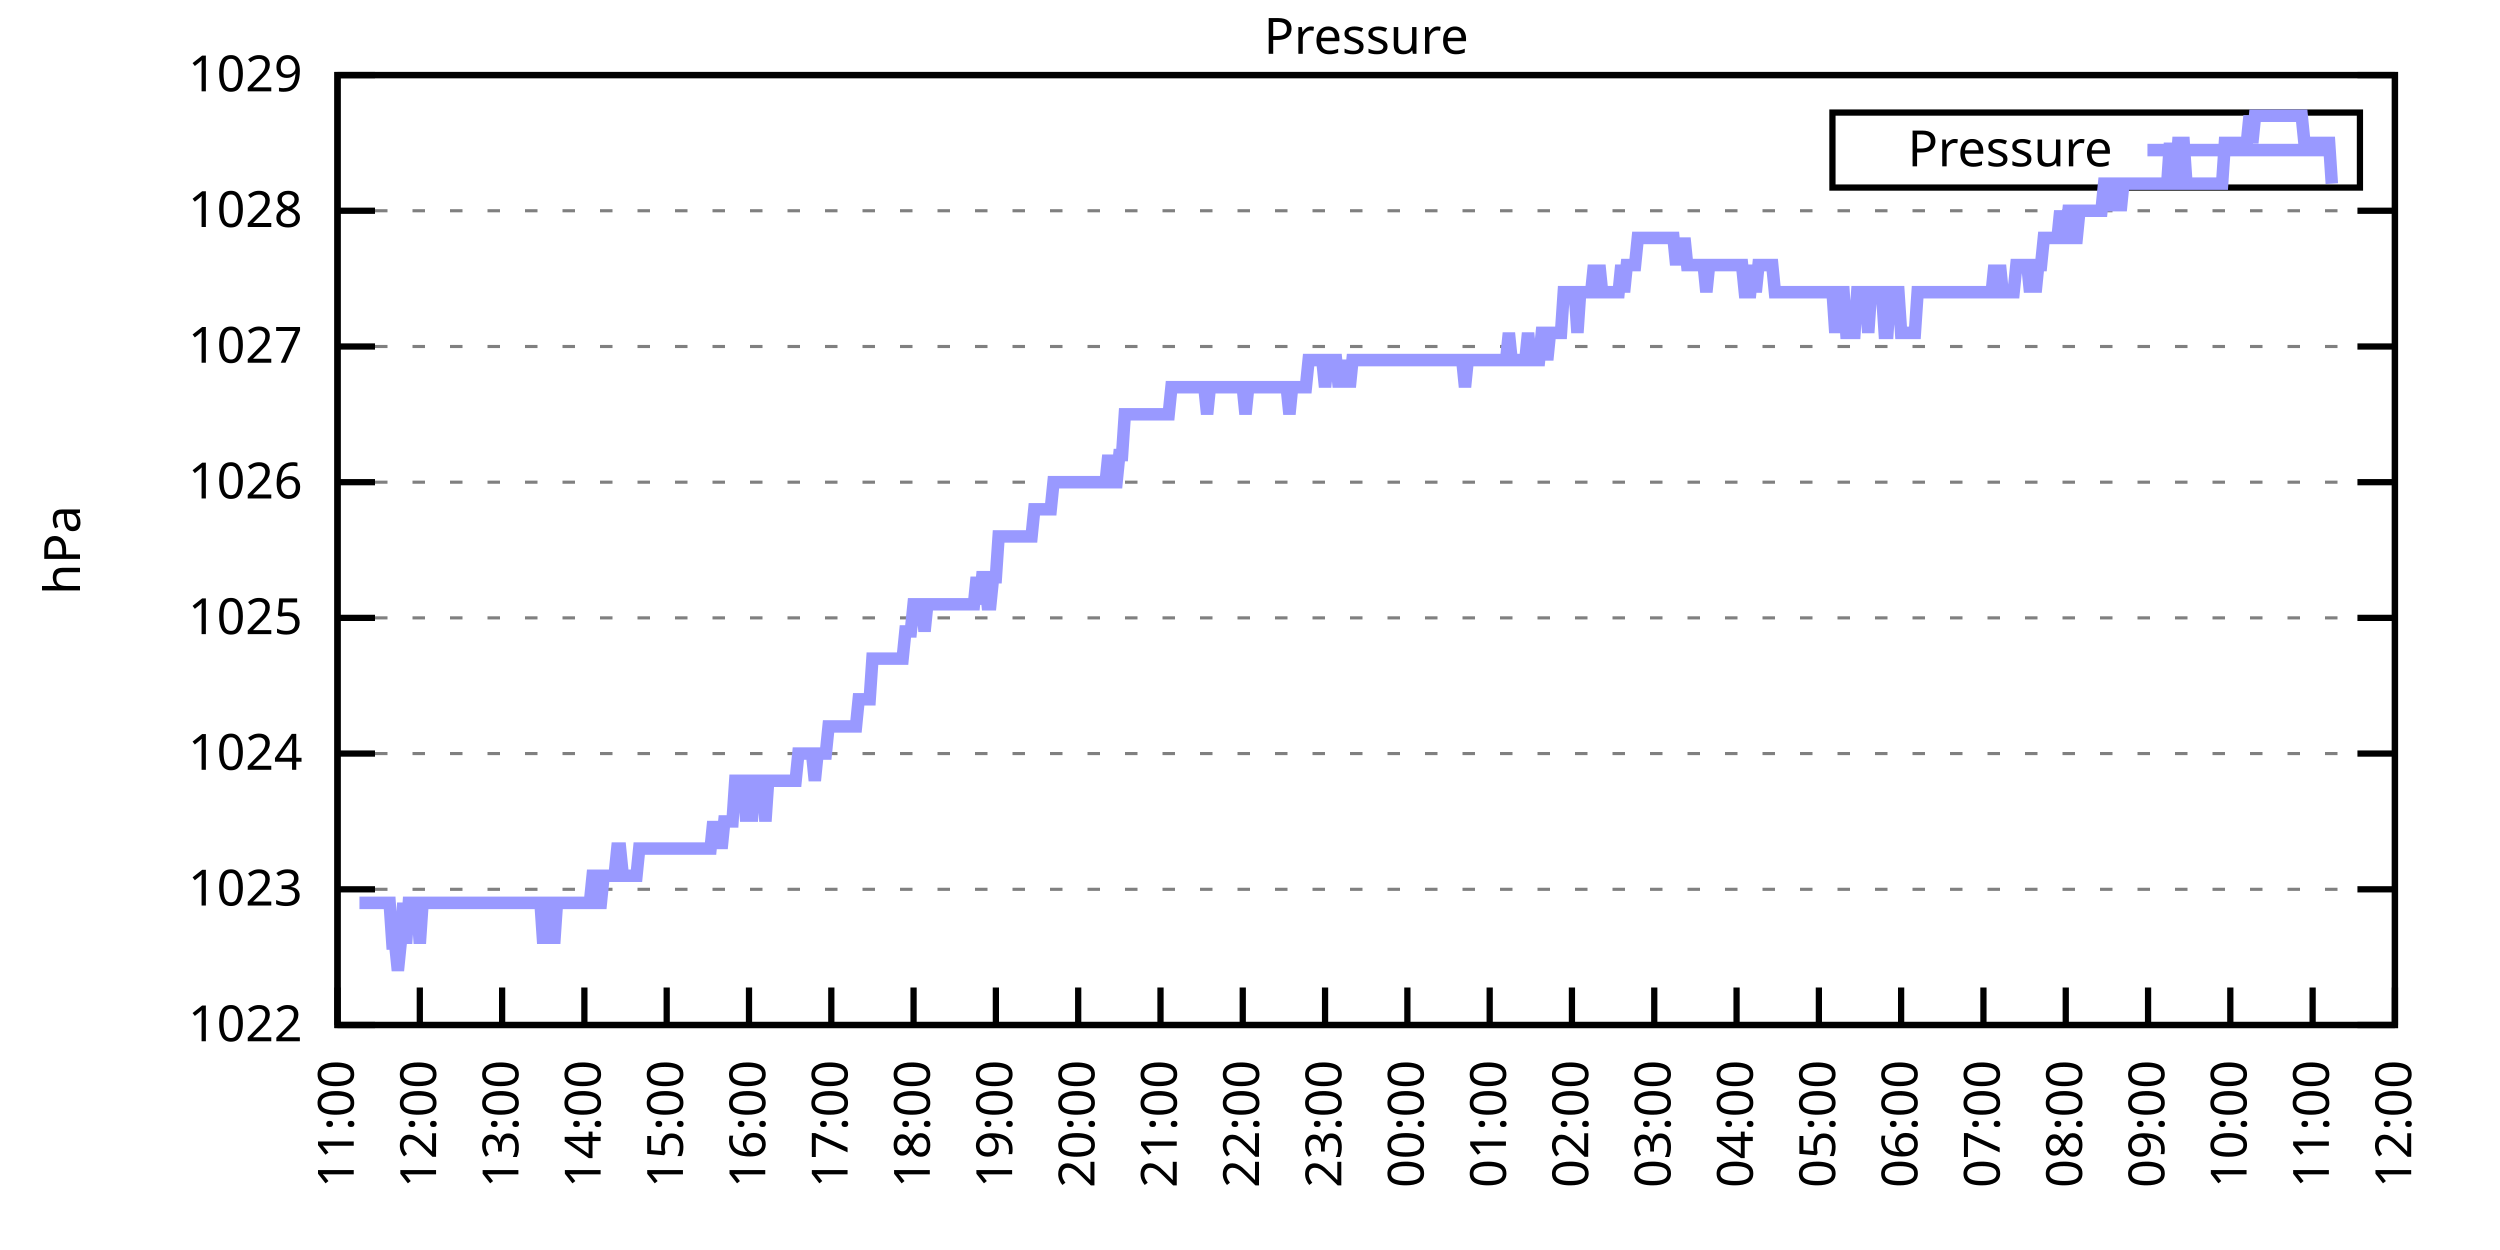
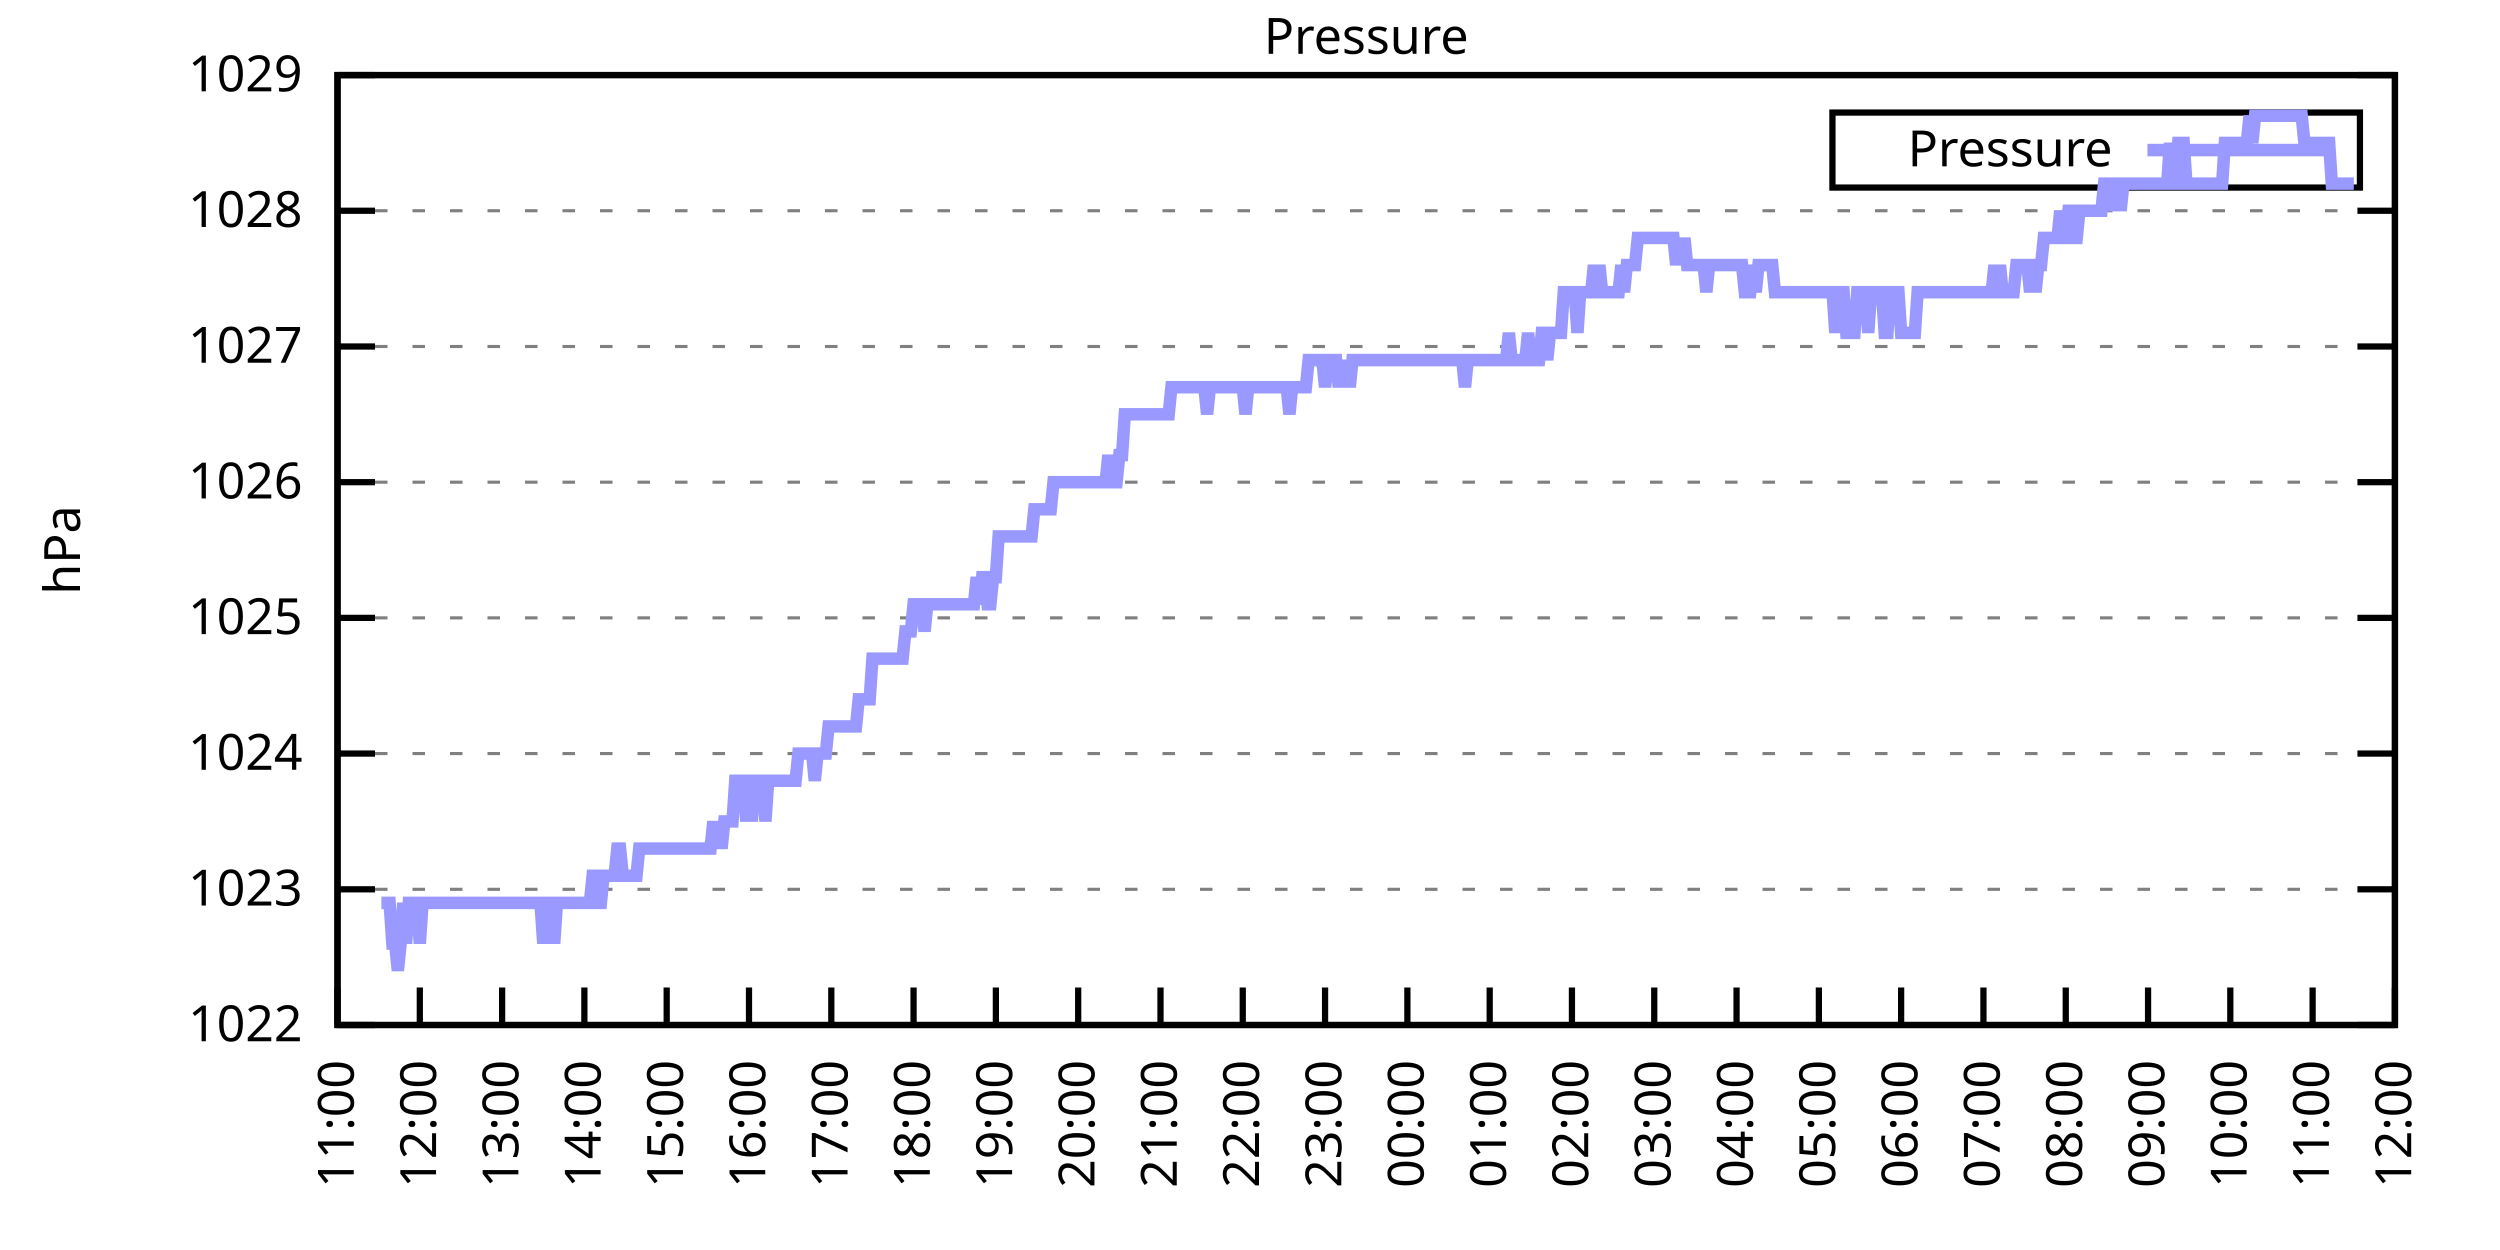
<svg xmlns="http://www.w3.org/2000/svg" xmlns:xlink="http://www.w3.org/1999/xlink" width="400" height="200" viewBox="0 0 400 200">
  <g id="gnuplot_canvas">
    <rect x="0" y="0" width="400" height="200" fill="none" />
    <defs>
      <circle id="gpDot" r="0.5" stroke-width="0.5" stroke="currentColor" />
      <path id="gpPt0" stroke-width="0.333" stroke="currentColor" d="M-1,0 h2 M0,-1 v2" />
      <path id="gpPt1" stroke-width="0.333" stroke="currentColor" d="M-1,-1 L1,1 M1,-1 L-1,1" />
      <path id="gpPt2" stroke-width="0.333" stroke="currentColor" d="M-1,0 L1,0 M0,-1 L0,1 M-1,-1 L1,1 M-1,1 L1,-1" />
      <rect id="gpPt3" stroke-width="0.333" stroke="currentColor" x="-1" y="-1" width="2" height="2" />
      <rect id="gpPt4" stroke-width="0.333" stroke="currentColor" fill="currentColor" x="-1" y="-1" width="2" height="2" />
      <circle id="gpPt5" stroke-width="0.333" stroke="currentColor" cx="0" cy="0" r="1" />
      <use xlink:href="#gpPt5" id="gpPt6" fill="currentColor" stroke="none" />
      <path id="gpPt7" stroke-width="0.333" stroke="currentColor" d="M0,-1.33 L-1.33,0.67 L1.33,0.67 z" />
      <use xlink:href="#gpPt7" id="gpPt8" fill="currentColor" stroke="none" />
      <use xlink:href="#gpPt7" id="gpPt9" stroke="currentColor" transform="rotate(180)" />
      <use xlink:href="#gpPt9" id="gpPt10" fill="currentColor" stroke="none" />
      <use xlink:href="#gpPt3" id="gpPt11" stroke="currentColor" transform="rotate(45)" />
      <use xlink:href="#gpPt11" id="gpPt12" fill="currentColor" stroke="none" />
      <path id="gpPt13" stroke-width="0.333" stroke="currentColor" d="M0,1.330 L1.265,0.411 L0.782,-1.067 L-0.782,-1.076 L-1.265,0.411 z" />
      <use xlink:href="#gpPt13" id="gpPt14" fill="currentColor" stroke="none" />
      <filter id="textbox" filterUnits="objectBoundingBox" x="0" y="0" height="1" width="1">
        <feFlood flood-color="white" flood-opacity="1" result="bgnd" />
        <feComposite in="SourceGraphic" in2="bgnd" operator="atop" />
      </filter>
      <filter id="greybox" filterUnits="objectBoundingBox" x="0" y="0" height="1" width="1">
        <feFlood flood-color="lightgrey" flood-opacity="1" result="grey" />
        <feComposite in="SourceGraphic" in2="grey" operator="atop" />
      </filter>
    </defs>
    <g fill="none" color="white" stroke="currentColor" stroke-width="1.00" stroke-linecap="butt" stroke-linejoin="miter">
</g>
    <g fill="none" color="black" stroke="currentColor" stroke-width="1.00" stroke-linecap="butt" stroke-linejoin="miter">
      <g stroke="none" shape-rendering="crispEdges">
        <polygon fill="rgb(255, 255, 255)" points="54.00,164.00 383.18,164.00 383.18,12.02 54.00,12.02 " />
      </g>
    </g>
    <g fill="none" color="black" stroke="currentColor" stroke-width="1.00" stroke-linecap="butt" stroke-linejoin="miter">
</g>
    <g fill="none" color="black" stroke="black" stroke-width="0.50" stroke-linecap="butt" stroke-linejoin="miter">
</g>
    <g fill="none" color="gray" stroke="currentColor" stroke-width="0.50" stroke-linecap="butt" stroke-linejoin="miter">
      <path stroke="gray" stroke-dasharray="2,4" class="gridline" d="M54.00,164.00 L383.19,164.00  " />
    </g>
    <g fill="none" color="gray" stroke="gray" stroke-width="1.00" stroke-linecap="butt" stroke-linejoin="miter">
</g>
    <g fill="none" color="black" stroke="currentColor" stroke-width="1.00" stroke-linecap="butt" stroke-linejoin="miter">
      <path stroke="black" d="M54.00,164.00 L60.00,164.00 M383.19,164.00 L377.19,164.00  " />
      <g transform="translate(48.40,166.60)" stroke="none" fill="black" font-family="Sans" font-size="8.00" text-anchor="end">
        <text>
          <tspan font-family="Sans"> 1022</tspan>
        </text>
      </g>
    </g>
    <g fill="none" color="black" stroke="currentColor" stroke-width="1.00" stroke-linecap="butt" stroke-linejoin="miter">
</g>
    <g fill="none" color="black" stroke="black" stroke-width="0.50" stroke-linecap="butt" stroke-linejoin="miter">
</g>
    <g fill="none" color="gray" stroke="currentColor" stroke-width="0.50" stroke-linecap="butt" stroke-linejoin="miter">
      <path stroke="gray" stroke-dasharray="2,4" class="gridline" d="M54.00,142.29 L383.19,142.29  " />
    </g>
    <g fill="none" color="gray" stroke="gray" stroke-width="1.00" stroke-linecap="butt" stroke-linejoin="miter">
</g>
    <g fill="none" color="black" stroke="currentColor" stroke-width="1.00" stroke-linecap="butt" stroke-linejoin="miter">
      <path stroke="black" d="M54.00,142.29 L60.00,142.29 M383.19,142.29 L377.19,142.29  " />
      <g transform="translate(48.40,144.89)" stroke="none" fill="black" font-family="Sans" font-size="8.00" text-anchor="end">
        <text>
          <tspan font-family="Sans"> 1023</tspan>
        </text>
      </g>
    </g>
    <g fill="none" color="black" stroke="currentColor" stroke-width="1.00" stroke-linecap="butt" stroke-linejoin="miter">
</g>
    <g fill="none" color="black" stroke="black" stroke-width="0.50" stroke-linecap="butt" stroke-linejoin="miter">
</g>
    <g fill="none" color="gray" stroke="currentColor" stroke-width="0.50" stroke-linecap="butt" stroke-linejoin="miter">
      <path stroke="gray" stroke-dasharray="2,4" class="gridline" d="M54.00,120.57 L383.19,120.57  " />
    </g>
    <g fill="none" color="gray" stroke="gray" stroke-width="1.00" stroke-linecap="butt" stroke-linejoin="miter">
</g>
    <g fill="none" color="black" stroke="currentColor" stroke-width="1.00" stroke-linecap="butt" stroke-linejoin="miter">
      <path stroke="black" d="M54.00,120.57 L60.00,120.57 M383.19,120.57 L377.19,120.57  " />
      <g transform="translate(48.40,123.17)" stroke="none" fill="black" font-family="Sans" font-size="8.00" text-anchor="end">
        <text>
          <tspan font-family="Sans"> 1024</tspan>
        </text>
      </g>
    </g>
    <g fill="none" color="black" stroke="currentColor" stroke-width="1.00" stroke-linecap="butt" stroke-linejoin="miter">
</g>
    <g fill="none" color="black" stroke="black" stroke-width="0.50" stroke-linecap="butt" stroke-linejoin="miter">
</g>
    <g fill="none" color="gray" stroke="currentColor" stroke-width="0.50" stroke-linecap="butt" stroke-linejoin="miter">
      <path stroke="gray" stroke-dasharray="2,4" class="gridline" d="M54.00,98.86 L383.19,98.86  " />
    </g>
    <g fill="none" color="gray" stroke="gray" stroke-width="1.00" stroke-linecap="butt" stroke-linejoin="miter">
</g>
    <g fill="none" color="black" stroke="currentColor" stroke-width="1.00" stroke-linecap="butt" stroke-linejoin="miter">
      <path stroke="black" d="M54.00,98.86 L60.00,98.86 M383.19,98.86 L377.19,98.86  " />
      <g transform="translate(48.40,101.46)" stroke="none" fill="black" font-family="Sans" font-size="8.00" text-anchor="end">
        <text>
          <tspan font-family="Sans"> 1025</tspan>
        </text>
      </g>
    </g>
    <g fill="none" color="black" stroke="currentColor" stroke-width="1.00" stroke-linecap="butt" stroke-linejoin="miter">
</g>
    <g fill="none" color="black" stroke="black" stroke-width="0.50" stroke-linecap="butt" stroke-linejoin="miter">
</g>
    <g fill="none" color="gray" stroke="currentColor" stroke-width="0.50" stroke-linecap="butt" stroke-linejoin="miter">
      <path stroke="gray" stroke-dasharray="2,4" class="gridline" d="M54.00,77.15 L383.19,77.15  " />
    </g>
    <g fill="none" color="gray" stroke="gray" stroke-width="1.00" stroke-linecap="butt" stroke-linejoin="miter">
</g>
    <g fill="none" color="black" stroke="currentColor" stroke-width="1.00" stroke-linecap="butt" stroke-linejoin="miter">
      <path stroke="black" d="M54.00,77.15 L60.00,77.15 M383.19,77.15 L377.19,77.15  " />
      <g transform="translate(48.40,79.75)" stroke="none" fill="black" font-family="Sans" font-size="8.00" text-anchor="end">
        <text>
          <tspan font-family="Sans"> 1026</tspan>
        </text>
      </g>
    </g>
    <g fill="none" color="black" stroke="currentColor" stroke-width="1.00" stroke-linecap="butt" stroke-linejoin="miter">
</g>
    <g fill="none" color="black" stroke="black" stroke-width="0.50" stroke-linecap="butt" stroke-linejoin="miter">
</g>
    <g fill="none" color="gray" stroke="currentColor" stroke-width="0.50" stroke-linecap="butt" stroke-linejoin="miter">
      <path stroke="gray" stroke-dasharray="2,4" class="gridline" d="M54.00,55.44 L383.19,55.44  " />
    </g>
    <g fill="none" color="gray" stroke="gray" stroke-width="1.00" stroke-linecap="butt" stroke-linejoin="miter">
</g>
    <g fill="none" color="black" stroke="currentColor" stroke-width="1.00" stroke-linecap="butt" stroke-linejoin="miter">
      <path stroke="black" d="M54.00,55.44 L60.00,55.44 M383.19,55.44 L377.19,55.44  " />
      <g transform="translate(48.40,58.04)" stroke="none" fill="black" font-family="Sans" font-size="8.00" text-anchor="end">
        <text>
          <tspan font-family="Sans"> 1027</tspan>
        </text>
      </g>
    </g>
    <g fill="none" color="black" stroke="currentColor" stroke-width="1.00" stroke-linecap="butt" stroke-linejoin="miter">
</g>
    <g fill="none" color="black" stroke="black" stroke-width="0.50" stroke-linecap="butt" stroke-linejoin="miter">
</g>
    <g fill="none" color="gray" stroke="currentColor" stroke-width="0.50" stroke-linecap="butt" stroke-linejoin="miter">
      <path stroke="gray" stroke-dasharray="2,4" class="gridline" d="M54.00,33.72 L383.19,33.72  " />
    </g>
    <g fill="none" color="gray" stroke="gray" stroke-width="1.00" stroke-linecap="butt" stroke-linejoin="miter">
</g>
    <g fill="none" color="black" stroke="currentColor" stroke-width="1.00" stroke-linecap="butt" stroke-linejoin="miter">
      <path stroke="black" d="M54.00,33.72 L60.00,33.72 M383.19,33.72 L377.19,33.72  " />
      <g transform="translate(48.40,36.32)" stroke="none" fill="black" font-family="Sans" font-size="8.00" text-anchor="end">
        <text>
          <tspan font-family="Sans"> 1028</tspan>
        </text>
      </g>
    </g>
    <g fill="none" color="black" stroke="currentColor" stroke-width="1.00" stroke-linecap="butt" stroke-linejoin="miter">
</g>
    <g fill="none" color="black" stroke="black" stroke-width="0.50" stroke-linecap="butt" stroke-linejoin="miter">
</g>
    <g fill="none" color="gray" stroke="currentColor" stroke-width="0.50" stroke-linecap="butt" stroke-linejoin="miter">
      <path stroke="gray" stroke-dasharray="2,4" class="gridline" d="M54.00,12.01 L383.19,12.01  " />
    </g>
    <g fill="none" color="gray" stroke="gray" stroke-width="1.00" stroke-linecap="butt" stroke-linejoin="miter">
</g>
    <g fill="none" color="black" stroke="currentColor" stroke-width="1.00" stroke-linecap="butt" stroke-linejoin="miter">
      <path stroke="black" d="M54.00,12.01 L60.00,12.01 M383.19,12.01 L377.19,12.01  " />
      <g transform="translate(48.40,14.61)" stroke="none" fill="black" font-family="Sans" font-size="8.00" text-anchor="end">
        <text>
          <tspan font-family="Sans"> 1029</tspan>
        </text>
      </g>
    </g>
    <g fill="none" color="black" stroke="currentColor" stroke-width="1.00" stroke-linecap="butt" stroke-linejoin="miter">
      <path stroke="black" d="M54.00,164.00 L54.00,158.00  " />
      <g transform="translate(56.60,169.60) rotate(270.00)" stroke="none" fill="black" font-family="Sans" font-size="8.00" text-anchor="end">
        <text>
          <tspan font-family="Sans">11:00</tspan>
        </text>
      </g>
    </g>
    <g fill="none" color="black" stroke="currentColor" stroke-width="1.00" stroke-linecap="butt" stroke-linejoin="miter">
      <path stroke="black" d="M67.17,164.00 L67.17,158.00  " />
      <g transform="translate(69.77,169.60) rotate(270.00)" stroke="none" fill="black" font-family="Sans" font-size="8.00" text-anchor="end">
        <text>
          <tspan font-family="Sans">12:00</tspan>
        </text>
      </g>
    </g>
    <g fill="none" color="black" stroke="currentColor" stroke-width="1.00" stroke-linecap="butt" stroke-linejoin="miter">
      <path stroke="black" d="M80.34,164.00 L80.34,158.00  " />
      <g transform="translate(82.94,169.60) rotate(270.00)" stroke="none" fill="black" font-family="Sans" font-size="8.00" text-anchor="end">
        <text>
          <tspan font-family="Sans">13:00</tspan>
        </text>
      </g>
    </g>
    <g fill="none" color="black" stroke="currentColor" stroke-width="1.00" stroke-linecap="butt" stroke-linejoin="miter">
      <path stroke="black" d="M93.50,164.00 L93.50,158.00  " />
      <g transform="translate(96.10,169.60) rotate(270.00)" stroke="none" fill="black" font-family="Sans" font-size="8.00" text-anchor="end">
        <text>
          <tspan font-family="Sans">14:00</tspan>
        </text>
      </g>
    </g>
    <g fill="none" color="black" stroke="currentColor" stroke-width="1.00" stroke-linecap="butt" stroke-linejoin="miter">
      <path stroke="black" d="M106.67,164.00 L106.67,158.00  " />
      <g transform="translate(109.27,169.60) rotate(270.00)" stroke="none" fill="black" font-family="Sans" font-size="8.00" text-anchor="end">
        <text>
          <tspan font-family="Sans">15:00</tspan>
        </text>
      </g>
    </g>
    <g fill="none" color="black" stroke="currentColor" stroke-width="1.00" stroke-linecap="butt" stroke-linejoin="miter">
      <path stroke="black" d="M119.84,164.00 L119.84,158.00  " />
      <g transform="translate(122.44,169.60) rotate(270.00)" stroke="none" fill="black" font-family="Sans" font-size="8.00" text-anchor="end">
        <text>
          <tspan font-family="Sans">16:00</tspan>
        </text>
      </g>
    </g>
    <g fill="none" color="black" stroke="currentColor" stroke-width="1.00" stroke-linecap="butt" stroke-linejoin="miter">
      <path stroke="black" d="M133.01,164.00 L133.01,158.00  " />
      <g transform="translate(135.61,169.60) rotate(270.00)" stroke="none" fill="black" font-family="Sans" font-size="8.00" text-anchor="end">
        <text>
          <tspan font-family="Sans">17:00</tspan>
        </text>
      </g>
    </g>
    <g fill="none" color="black" stroke="currentColor" stroke-width="1.00" stroke-linecap="butt" stroke-linejoin="miter">
      <path stroke="black" d="M146.17,164.00 L146.17,158.00  " />
      <g transform="translate(148.77,169.60) rotate(270.00)" stroke="none" fill="black" font-family="Sans" font-size="8.00" text-anchor="end">
        <text>
          <tspan font-family="Sans">18:00</tspan>
        </text>
      </g>
    </g>
    <g fill="none" color="black" stroke="currentColor" stroke-width="1.00" stroke-linecap="butt" stroke-linejoin="miter">
      <path stroke="black" d="M159.34,164.00 L159.34,158.00  " />
      <g transform="translate(161.94,169.60) rotate(270.00)" stroke="none" fill="black" font-family="Sans" font-size="8.00" text-anchor="end">
        <text>
          <tspan font-family="Sans">19:00</tspan>
        </text>
      </g>
    </g>
    <g fill="none" color="black" stroke="currentColor" stroke-width="1.00" stroke-linecap="butt" stroke-linejoin="miter">
      <path stroke="black" d="M172.51,164.00 L172.51,158.00  " />
      <g transform="translate(175.11,169.60) rotate(270.00)" stroke="none" fill="black" font-family="Sans" font-size="8.00" text-anchor="end">
        <text>
          <tspan font-family="Sans">20:00</tspan>
        </text>
      </g>
    </g>
    <g fill="none" color="black" stroke="currentColor" stroke-width="1.00" stroke-linecap="butt" stroke-linejoin="miter">
      <path stroke="black" d="M185.68,164.00 L185.68,158.00  " />
      <g transform="translate(188.28,169.60) rotate(270.00)" stroke="none" fill="black" font-family="Sans" font-size="8.00" text-anchor="end">
        <text>
          <tspan font-family="Sans">21:00</tspan>
        </text>
      </g>
    </g>
    <g fill="none" color="black" stroke="currentColor" stroke-width="1.00" stroke-linecap="butt" stroke-linejoin="miter">
      <path stroke="black" d="M198.84,164.00 L198.84,158.00  " />
      <g transform="translate(201.44,169.60) rotate(270.00)" stroke="none" fill="black" font-family="Sans" font-size="8.00" text-anchor="end">
        <text>
          <tspan font-family="Sans">22:00</tspan>
        </text>
      </g>
    </g>
    <g fill="none" color="black" stroke="currentColor" stroke-width="1.00" stroke-linecap="butt" stroke-linejoin="miter">
      <path stroke="black" d="M212.01,164.00 L212.01,158.00  " />
      <g transform="translate(214.61,169.60) rotate(270.00)" stroke="none" fill="black" font-family="Sans" font-size="8.00" text-anchor="end">
        <text>
          <tspan font-family="Sans">23:00</tspan>
        </text>
      </g>
    </g>
    <g fill="none" color="black" stroke="currentColor" stroke-width="1.00" stroke-linecap="butt" stroke-linejoin="miter">
      <path stroke="black" d="M225.18,164.00 L225.18,158.00  " />
      <g transform="translate(227.78,169.60) rotate(270.00)" stroke="none" fill="black" font-family="Sans" font-size="8.00" text-anchor="end">
        <text>
          <tspan font-family="Sans">00:00</tspan>
        </text>
      </g>
    </g>
    <g fill="none" color="black" stroke="currentColor" stroke-width="1.00" stroke-linecap="butt" stroke-linejoin="miter">
      <path stroke="black" d="M238.35,164.00 L238.35,158.00  " />
      <g transform="translate(240.95,169.60) rotate(270.00)" stroke="none" fill="black" font-family="Sans" font-size="8.00" text-anchor="end">
        <text>
          <tspan font-family="Sans">01:00</tspan>
        </text>
      </g>
    </g>
    <g fill="none" color="black" stroke="currentColor" stroke-width="1.00" stroke-linecap="butt" stroke-linejoin="miter">
      <path stroke="black" d="M251.51,164.00 L251.51,158.00  " />
      <g transform="translate(254.11,169.60) rotate(270.00)" stroke="none" fill="black" font-family="Sans" font-size="8.00" text-anchor="end">
        <text>
          <tspan font-family="Sans">02:00</tspan>
        </text>
      </g>
    </g>
    <g fill="none" color="black" stroke="currentColor" stroke-width="1.00" stroke-linecap="butt" stroke-linejoin="miter">
      <path stroke="black" d="M264.68,164.00 L264.68,158.00  " />
      <g transform="translate(267.28,169.60) rotate(270.00)" stroke="none" fill="black" font-family="Sans" font-size="8.00" text-anchor="end">
        <text>
          <tspan font-family="Sans">03:00</tspan>
        </text>
      </g>
    </g>
    <g fill="none" color="black" stroke="currentColor" stroke-width="1.00" stroke-linecap="butt" stroke-linejoin="miter">
      <path stroke="black" d="M277.85,164.00 L277.85,158.00  " />
      <g transform="translate(280.45,169.60) rotate(270.00)" stroke="none" fill="black" font-family="Sans" font-size="8.00" text-anchor="end">
        <text>
          <tspan font-family="Sans">04:00</tspan>
        </text>
      </g>
    </g>
    <g fill="none" color="black" stroke="currentColor" stroke-width="1.00" stroke-linecap="butt" stroke-linejoin="miter">
      <path stroke="black" d="M291.02,164.00 L291.02,158.00  " />
      <g transform="translate(293.62,169.60) rotate(270.00)" stroke="none" fill="black" font-family="Sans" font-size="8.00" text-anchor="end">
        <text>
          <tspan font-family="Sans">05:00</tspan>
        </text>
      </g>
    </g>
    <g fill="none" color="black" stroke="currentColor" stroke-width="1.00" stroke-linecap="butt" stroke-linejoin="miter">
      <path stroke="black" d="M304.18,164.00 L304.18,158.00  " />
      <g transform="translate(306.78,169.60) rotate(270.00)" stroke="none" fill="black" font-family="Sans" font-size="8.00" text-anchor="end">
        <text>
          <tspan font-family="Sans">06:00</tspan>
        </text>
      </g>
    </g>
    <g fill="none" color="black" stroke="currentColor" stroke-width="1.00" stroke-linecap="butt" stroke-linejoin="miter">
      <path stroke="black" d="M317.35,164.00 L317.35,158.00  " />
      <g transform="translate(319.95,169.60) rotate(270.00)" stroke="none" fill="black" font-family="Sans" font-size="8.00" text-anchor="end">
        <text>
          <tspan font-family="Sans">07:00</tspan>
        </text>
      </g>
    </g>
    <g fill="none" color="black" stroke="currentColor" stroke-width="1.00" stroke-linecap="butt" stroke-linejoin="miter">
      <path stroke="black" d="M330.52,164.00 L330.52,158.00  " />
      <g transform="translate(333.12,169.60) rotate(270.00)" stroke="none" fill="black" font-family="Sans" font-size="8.00" text-anchor="end">
        <text>
          <tspan font-family="Sans">08:00</tspan>
        </text>
      </g>
    </g>
    <g fill="none" color="black" stroke="currentColor" stroke-width="1.00" stroke-linecap="butt" stroke-linejoin="miter">
      <path stroke="black" d="M343.69,164.00 L343.69,158.00  " />
      <g transform="translate(346.29,169.60) rotate(270.00)" stroke="none" fill="black" font-family="Sans" font-size="8.00" text-anchor="end">
        <text>
          <tspan font-family="Sans">09:00</tspan>
        </text>
      </g>
    </g>
    <g fill="none" color="black" stroke="currentColor" stroke-width="1.00" stroke-linecap="butt" stroke-linejoin="miter">
      <path stroke="black" d="M356.85,164.00 L356.85,158.00  " />
      <g transform="translate(359.45,169.60) rotate(270.00)" stroke="none" fill="black" font-family="Sans" font-size="8.00" text-anchor="end">
        <text>
          <tspan font-family="Sans">10:00</tspan>
        </text>
      </g>
    </g>
    <g fill="none" color="black" stroke="currentColor" stroke-width="1.00" stroke-linecap="butt" stroke-linejoin="miter">
      <path stroke="black" d="M370.02,164.00 L370.02,158.00  " />
      <g transform="translate(372.62,169.60) rotate(270.00)" stroke="none" fill="black" font-family="Sans" font-size="8.00" text-anchor="end">
        <text>
          <tspan font-family="Sans">11:00</tspan>
        </text>
      </g>
    </g>
    <g fill="none" color="black" stroke="currentColor" stroke-width="1.00" stroke-linecap="butt" stroke-linejoin="miter">
      <path stroke="black" d="M383.19,164.00 L383.19,158.00  " />
      <g transform="translate(385.79,169.60) rotate(270.00)" stroke="none" fill="black" font-family="Sans" font-size="8.00" text-anchor="end">
        <text>
          <tspan font-family="Sans">12:00</tspan>
        </text>
      </g>
    </g>
    <g fill="none" color="black" stroke="currentColor" stroke-width="1.00" stroke-linecap="butt" stroke-linejoin="miter">
</g>
    <g fill="none" color="black" stroke="currentColor" stroke-width="1.00" stroke-linecap="butt" stroke-linejoin="miter">
      <path stroke="black" d="M54.00,12.01 L54.00,164.00 L383.19,164.00 L383.19,12.01 L54.00,12.01 Z  " />
    </g>
    <g fill="none" color="black" stroke="currentColor" stroke-width="1.00" stroke-linecap="butt" stroke-linejoin="miter">
</g>
    <g fill="none" color="black" stroke="currentColor" stroke-width="1.00" stroke-linecap="butt" stroke-linejoin="miter">
      <path stroke="black" d="M293.19,30.01 L293.19,18.01 L377.59,18.01 L377.59,30.01 L293.19,30.01 Z  " />
    </g>
    <g id="Pressure_plot_1">
      <g fill="none" color="white" stroke="black" stroke-width="2.00" stroke-linecap="butt" stroke-linejoin="miter">
</g>
      <g fill="none" color="black" stroke="currentColor" stroke-width="2.00" stroke-linecap="butt" stroke-linejoin="miter">
        <g transform="translate(337.99,26.61)" stroke="none" fill="black" font-family="Sans" font-size="8.00" text-anchor="end">
          <text>
            <tspan font-family="Sans">Pressure</tspan>
          </text>
        </g>
      </g>
      <g fill="none" color="black" stroke="currentColor" stroke-width="2.00" stroke-linecap="butt" stroke-linejoin="miter">
-         <path stroke="rgb(153, 153, 255)" d="M343.59,24.01 L371.99,24.01 M57.51,144.46 L57.95,144.46 L58.39,144.46 L58.83,144.46 L59.27,144.46 L59.71,144.46   L60.14,144.46 L60.58,144.46 L61.02,144.46 L61.46,144.46 L61.90,144.46 L62.34,144.46 L62.78,150.97 L63.22,150.97   L63.66,155.31 L64.10,150.97 L64.53,144.46 L64.97,150.97 L65.41,144.46 L65.85,144.46 L66.29,144.46 L66.73,144.46   L67.17,150.97 L67.61,144.46 L68.05,144.46 L68.48,144.46 L68.92,144.46 L69.36,144.46 L69.80,144.46 L70.24,144.46   L70.68,144.46 L71.12,144.46 L71.56,144.46 L72.00,144.46 L72.43,144.46 L72.87,144.46 L73.31,144.46 L73.75,144.46   L74.19,144.46 L74.63,144.46 L75.07,144.46 L75.51,144.46 L75.95,144.46 L76.38,144.46 L76.82,144.46 L77.26,144.46   L77.70,144.46 L78.14,144.46 L78.58,144.46 L79.02,144.46 L79.46,144.46 L79.90,144.46 L80.34,144.46 L80.77,144.46   L81.21,144.46 L81.65,144.46 L82.09,144.46 L82.53,144.46 L82.97,144.46 L83.41,144.46 L83.85,144.46 L84.29,144.46   L84.72,144.46 L85.16,144.46 L85.60,144.46 L86.04,144.46 L86.48,144.46 L86.92,150.97 L87.36,144.46 L87.80,144.46   L88.24,144.46 L88.67,150.97 L89.11,144.46 L89.55,144.46 L89.99,144.46 L90.43,144.46 L90.87,144.46 L91.31,144.46   L91.75,144.46 L92.19,144.46 L92.62,144.46 L93.06,144.46 L93.50,144.46 L93.94,144.46 L94.38,144.46 L94.82,140.12   L95.26,140.12 L95.70,144.46 L96.14,144.46 L96.58,140.12 L97.01,140.12 L97.45,140.12 L97.89,140.12 L98.33,140.12   L98.77,135.77 L99.21,135.77 L99.65,140.12 L100.09,140.12 L100.53,140.12 L100.96,140.12 L101.40,140.12 L101.84,140.12   L102.28,135.77 L102.72,135.77 L103.16,135.77 L103.60,135.77 L104.04,135.77 L104.48,135.77 L104.91,135.77 L105.35,135.77   L105.79,135.77 L106.23,135.77 L106.67,135.77 L107.11,135.77 L107.55,135.77 L107.99,135.77 L108.43,135.77 L108.87,135.77   L109.30,135.77 L109.74,135.77 L110.18,135.77 L110.62,135.77 L111.06,135.77 L111.50,135.77 L111.94,135.77 L112.38,135.77   L112.82,135.77 L113.25,135.77 L113.69,135.77 L114.13,131.43 L114.57,135.77 L115.01,131.43 L115.45,135.77 L115.89,131.43   L116.33,131.43 L116.77,131.43 L117.20,131.43 L117.64,124.92 L118.08,124.92 L118.52,124.92 L118.96,124.92 L119.40,131.43   L119.84,124.92 L120.28,131.43 L120.72,124.92 L121.15,124.92 L121.59,124.92 L122.03,124.92 L122.47,131.43 L122.91,124.92   L123.35,124.92 L123.79,124.92 L124.23,124.92 L124.67,124.92 L125.11,124.92 L125.54,124.92 L125.98,124.92 L126.42,124.92   L126.86,124.92 L127.30,124.92 L127.74,120.57 L128.18,120.57 L128.62,120.57 L129.06,120.57 L129.49,120.57 L129.93,120.57   L130.37,124.92 L130.81,120.57 L131.25,120.57 L131.69,120.57 L132.13,120.57 L132.57,116.23 L133.01,116.23 L133.44,116.23   L133.88,116.23 L134.32,116.23 L134.76,116.23 L135.20,116.23 L135.64,116.23 L136.08,116.23 L136.52,116.23 L136.96,116.23   L137.39,111.89 L137.83,111.89 L138.27,111.89 L138.71,111.89 L139.15,111.89 L139.59,105.38 L140.03,105.38 L140.47,105.38   L140.91,105.38 L141.35,105.38 L141.78,105.38 L142.22,105.38 L142.66,105.38 L143.10,105.38 L143.54,105.38 L143.98,105.38   L144.42,105.38 L144.86,101.03 L145.30,101.03 L145.73,101.03 L146.17,96.69 L146.61,96.69 L147.05,96.69 L147.49,96.69   L147.93,101.03 L148.37,96.69 L148.81,96.69 L149.25,96.69 L149.68,96.69 L150.12,96.69 L150.56,96.69 L151.00,96.69   L151.44,96.69 L151.88,96.69 L152.32,96.69 L152.76,96.69 L153.20,96.69 L153.63,96.69 L154.07,96.69 L154.51,96.69   L154.95,96.69 L155.39,96.69 L155.83,96.69 L156.27,92.35 L156.71,96.69 L157.15,92.35 L157.59,92.35 L158.02,96.69   L158.46,96.69 L158.90,92.35 L159.34,92.35 L159.78,85.83 L160.22,85.83 L160.66,85.83 L161.10,85.83 L161.54,85.83   L161.97,85.83 L162.41,85.83 L162.85,85.83 L163.29,85.83 L163.73,85.83 L164.17,85.83 L164.61,85.83 L165.05,85.83   L165.49,81.49 L165.92,81.49 L166.36,81.49 L166.80,81.49 L167.24,81.49 L167.68,81.49 L168.12,81.49 L168.56,77.15   L169.00,77.15 L169.44,77.15 L169.87,77.15 L170.31,77.15 L170.75,77.15 L171.19,77.15 L171.63,77.15 L172.07,77.15   L172.51,77.15 L172.95,77.15 L173.39,77.15 L173.83,77.15 L174.26,77.15 L174.70,77.15 L175.14,77.15 L175.58,77.15   L176.02,77.15 L176.46,77.15 L176.90,77.15 L177.34,72.81 L177.78,77.15 L178.21,77.15 L178.65,77.15 L179.09,72.81   L179.53,72.81 L179.97,66.29 L180.41,66.29 L180.85,66.29 L181.29,66.29 L181.73,66.29 L182.16,66.29 L182.60,66.29   L183.04,66.29 L183.48,66.29 L183.92,66.29 L184.36,66.29 L184.80,66.29 L185.24,66.29 L185.68,66.29 L186.11,66.29   L186.55,66.29 L186.99,66.29 L187.43,61.95 L187.87,61.95 L188.31,61.95 L188.75,61.95 L189.19,61.95 L189.63,61.95   L190.07,61.95 L190.50,61.95 L190.94,61.95 L191.38,61.95 L191.82,61.95 L192.26,61.95 L192.70,61.95 L193.14,66.29   L193.58,61.95 L194.02,61.95 L194.45,61.95 L194.89,61.95 L195.33,61.95 L195.77,61.95 L196.21,61.95 L196.65,61.95   L197.09,61.95 L197.53,61.95 L197.97,61.95 L198.40,61.95 L198.84,61.95 L199.28,66.29 L199.72,61.95 L200.16,61.95   L200.60,61.95 L201.04,61.95 L201.48,61.95 L201.92,61.95 L202.35,61.95 L202.79,61.95 L203.23,61.95 L203.67,61.95   L204.11,61.95 L204.55,61.95 L204.99,61.95 L205.43,61.95 L205.87,61.95 L206.31,66.29 L206.74,61.95 L207.18,61.95   L207.62,61.95 L208.06,61.95 L208.50,61.95 L208.94,61.95 L209.38,57.61 L209.82,57.61 L210.26,57.61 L210.69,57.61   L211.13,57.61 L211.57,57.61 L212.01,61.95 L212.45,57.61 L212.89,57.61 L213.33,57.61 L213.77,57.61 L214.21,61.95   L214.64,57.61 L215.08,61.95 L215.52,57.61 L215.96,61.95 L216.40,57.61 L216.84,57.61 L217.28,57.61 L217.72,57.61   L218.16,57.61 L218.60,57.61 L219.03,57.61 L219.47,57.61 L219.91,57.61 L220.35,57.61 L220.79,57.61 L221.23,57.61   L221.67,57.61 L222.11,57.61 L222.55,57.61 L222.98,57.61 L223.42,57.61 L223.86,57.61 L224.30,57.61 L224.74,57.61   L225.18,57.61 L225.62,57.61 L226.06,57.61 L226.50,57.61 L226.93,57.61 L227.37,57.61 L227.81,57.61 L228.25,57.61   L228.69,57.61 L229.13,57.61 L229.57,57.61 L230.01,57.61 L230.45,57.61 L230.88,57.61 L231.32,57.61 L231.76,57.61   L232.20,57.61 L232.64,57.61 L233.08,57.61 L233.52,57.61 L233.96,57.61 L234.40,61.95 L234.84,57.61 L235.27,57.61   L235.71,57.61 L236.15,57.61 L236.59,57.61 L237.03,57.61 L237.47,57.61 L237.91,57.61 L238.35,57.61 L238.79,57.61   L239.22,57.61 L239.66,57.61 L240.10,57.61 L240.54,57.61 L240.98,57.61 L241.42,53.26 L241.86,57.61 L242.30,57.61   L242.74,57.61 L243.17,57.61 L243.61,57.61 L244.05,57.61 L244.49,53.26 L244.93,57.61 L245.37,57.61 L245.81,57.61   L246.25,57.61 L246.69,53.26 L247.12,53.26 L247.56,57.61 L248.00,53.26 L248.44,53.26 L248.88,53.26 L249.32,53.26   L249.76,53.26 L250.20,46.75 L250.64,46.75 L251.08,46.75 L251.51,46.75 L251.95,46.75 L252.39,53.26 L252.83,46.75   L253.27,46.75 L253.71,46.75 L254.15,46.75 L254.59,46.75 L255.03,42.41 L255.46,46.75 L255.90,42.41 L256.34,46.75   L256.78,46.75 L257.22,46.75 L257.66,46.75 L258.10,46.75 L258.54,46.75 L258.98,46.75 L259.41,42.41 L259.85,46.75   L260.29,42.41 L260.73,42.41 L261.17,42.41 L261.61,42.41 L262.05,38.07 L262.49,38.07 L262.93,38.07 L263.36,38.07   L263.80,38.07 L264.24,38.07 L264.68,38.07 L265.12,38.07 L265.56,38.07 L266.00,38.07 L266.44,38.07 L266.88,38.07   L267.32,38.07 L267.75,38.07 L268.19,42.41 L268.63,38.07 L269.07,42.41 L269.51,38.07 L269.95,42.41 L270.39,42.41   L270.83,42.41 L271.27,42.41 L271.70,42.41 L272.14,42.41 L272.58,42.41 L273.02,46.75 L273.46,42.41 L273.90,42.41   L274.34,42.41 L274.78,42.41 L275.22,42.41 L275.65,42.41 L276.09,42.41 L276.53,42.41 L276.97,42.41 L277.41,42.41   L277.85,42.41 L278.29,42.41 L278.73,42.41 L279.17,46.75 L279.60,46.75 L280.04,46.75 L280.48,42.41 L280.92,46.75   L281.36,42.41 L281.80,42.41 L282.24,42.41 L282.68,42.41 L283.12,42.41 L283.56,42.41 L283.99,46.75 L284.43,46.75   L284.87,46.75 L285.31,46.75 L285.75,46.75 L286.19,46.75 L286.63,46.75 L287.07,46.75 L287.51,46.75 L287.94,46.75   L288.38,46.75 L288.82,46.75 L289.26,46.75 L289.70,46.75 L290.14,46.75 L290.58,46.75 L291.02,46.75 L291.46,46.75   L291.89,46.75 L292.33,46.75 L292.77,46.75 L293.21,46.75 L293.65,53.26 L294.09,46.75 L294.53,46.75 L294.97,46.75   L295.41,53.26 L295.84,53.26 L296.28,53.26 L296.72,53.26 L297.16,46.75 L297.60,46.75 L298.04,46.75 L298.48,46.75   L298.92,53.26 L299.36,46.75 L299.80,46.75 L300.23,46.75 L300.67,46.75 L301.11,46.75 L301.55,53.26 L301.99,53.26   L302.43,46.75 L302.87,46.75 L303.31,46.75 L303.75,46.75 L304.18,53.26 L304.62,53.26 L305.06,53.26 L305.50,53.26   L305.94,53.26 L306.38,53.26 L306.82,46.75 L307.26,46.75 L307.70,46.75 L308.13,46.75 L308.57,46.75 L309.01,46.75   L309.45,46.75 L309.89,46.75 L310.33,46.75 L310.77,46.75 L311.21,46.75 L311.65,46.75 L312.08,46.75 L312.52,46.75   L312.96,46.75 L313.40,46.75 L313.84,46.75 L314.28,46.75 L314.72,46.75 L315.16,46.75 L315.60,46.75 L316.04,46.75   L316.47,46.75 L316.91,46.75 L317.35,46.75 L317.79,46.75 L318.23,46.75 L318.67,46.75 L319.11,42.41 L319.55,46.75   L319.99,42.41 L320.42,46.75 L320.86,46.75 L321.30,46.75 L321.74,46.75 L322.18,46.75 L322.62,42.41 L323.06,42.41   L323.50,42.41 L323.94,42.41 L324.37,42.41 L324.81,46.75 L325.25,42.41 L325.69,46.75 L326.13,42.41 L326.57,42.41   L327.01,38.07 L327.45,38.07 L327.89,38.07 L328.33,38.07 L328.76,38.07 L329.20,38.07 L329.64,33.72 L330.08,38.07   L330.52,38.07 L330.96,33.72 L331.40,33.72 L331.84,38.07 L332.28,38.07 L332.71,33.72 L333.15,33.72 L333.59,33.72   L334.03,33.72 L334.47,33.72 L334.91,33.72 L335.35,33.72 L335.79,33.72 L336.23,33.72 L336.66,29.38 L337.10,29.38   L337.54,29.38 L337.98,33.72 L338.42,29.38 L338.86,29.38 L339.30,33.72 L339.74,29.38 L340.18,29.38 L340.61,29.38   L341.05,29.38 L341.49,29.38 L341.93,29.38 L342.37,29.38 L342.81,29.38 L343.25,29.38 L343.69,29.38 L344.13,29.38   L344.57,29.38 L345.00,29.38 L345.44,29.38 L345.88,29.38 L346.32,29.38 L346.76,29.38 L347.20,22.87 L347.64,29.38   L348.08,29.38 L348.52,22.87 L348.95,22.87 L349.39,22.87 L349.83,29.38 L350.27,29.38 L350.71,29.38 L351.15,29.38   L351.59,29.38 L352.03,29.38 L352.47,29.38 L352.90,29.38 L353.34,29.38 L353.78,29.38 L354.22,29.38 L354.66,29.38   L355.10,29.38 L355.54,29.38 L355.98,22.87 L356.42,22.87 L356.85,22.87 L357.29,22.87 L357.73,22.87 L358.17,22.87   L358.61,22.87 L359.05,22.87 L359.49,22.87 L359.93,18.52 L360.37,22.87 L360.81,18.52 L361.24,18.52 L361.68,18.52   L362.12,18.52 L362.56,18.52 L363.00,18.52 L363.44,18.52 L363.88,18.52 L364.32,18.52 L364.76,18.52 L365.19,18.52   L365.63,18.52 L366.07,18.52 L366.51,18.52 L366.95,18.52 L367.39,18.52 L367.83,18.52 L368.27,18.52 L368.71,22.87   L369.14,22.87 L369.58,22.87 L370.02,22.87 L370.46,22.87 L370.90,22.87 L371.34,22.87 L371.78,22.87 L372.22,22.87   L372.66,22.87 L373.09,29.38  " />
+         <path stroke="rgb(153, 153, 255)" d="M343.59,24.01 L371.99,24.01 M61.02,144.46 L61.46,144.46 L61.90,144.46 L62.34,144.46 L62.78,150.97 L63.22,150.97   L63.66,155.31 L64.10,150.97 L64.53,144.46 L64.97,150.97 L65.41,144.46 L65.85,144.46 L66.29,144.46 L66.73,144.46   L67.17,150.97 L67.61,144.46 L68.05,144.46 L68.48,144.46 L68.92,144.46 L69.36,144.46 L69.80,144.46 L70.24,144.46   L70.68,144.46 L71.12,144.46 L71.56,144.46 L72.00,144.46 L72.43,144.46 L72.87,144.46 L73.31,144.46 L73.75,144.46   L74.19,144.46 L74.63,144.46 L75.07,144.46 L75.51,144.46 L75.95,144.46 L76.38,144.46 L76.82,144.46 L77.26,144.46   L77.70,144.46 L78.14,144.46 L78.58,144.46 L79.02,144.46 L79.46,144.46 L79.90,144.46 L80.34,144.46 L80.77,144.46   L81.21,144.46 L81.65,144.46 L82.09,144.46 L82.53,144.46 L82.97,144.46 L83.41,144.46 L83.85,144.46 L84.29,144.46   L84.72,144.46 L85.16,144.46 L85.60,144.46 L86.04,144.46 L86.48,144.46 L86.92,150.97 L87.36,144.46 L87.80,144.46   L88.24,144.46 L88.67,150.97 L89.11,144.46 L89.55,144.46 L89.99,144.46 L90.43,144.46 L90.87,144.46 L91.31,144.46   L91.75,144.46 L92.19,144.46 L92.62,144.46 L93.06,144.46 L93.50,144.46 L93.94,144.46 L94.38,144.46 L94.82,140.12   L95.26,140.12 L95.70,144.46 L96.14,144.46 L96.58,140.12 L97.01,140.12 L97.45,140.12 L97.89,140.12 L98.33,140.12   L98.77,135.77 L99.21,135.77 L99.65,140.12 L100.09,140.12 L100.53,140.12 L100.96,140.12 L101.40,140.12 L101.84,140.12   L102.28,135.77 L102.72,135.77 L103.16,135.77 L103.60,135.77 L104.04,135.77 L104.48,135.77 L104.91,135.77 L105.35,135.77   L105.79,135.77 L106.23,135.77 L106.67,135.77 L107.11,135.77 L107.55,135.77 L107.99,135.77 L108.43,135.77 L108.87,135.77   L109.30,135.77 L109.74,135.77 L110.18,135.77 L110.62,135.77 L111.06,135.77 L111.50,135.77 L111.94,135.77 L112.38,135.77   L112.82,135.77 L113.25,135.77 L113.69,135.77 L114.13,131.43 L114.57,135.77 L115.01,131.43 L115.45,135.77 L115.89,131.43   L116.33,131.43 L116.77,131.43 L117.20,131.43 L117.64,124.92 L118.08,124.92 L118.52,124.92 L118.96,124.92 L119.40,131.43   L119.84,124.92 L120.28,131.43 L120.72,124.92 L121.15,124.92 L121.59,124.92 L122.03,124.92 L122.47,131.43 L122.91,124.92   L123.35,124.92 L123.79,124.92 L124.23,124.92 L124.67,124.92 L125.11,124.92 L125.54,124.92 L125.98,124.92 L126.42,124.92   L126.86,124.92 L127.30,124.92 L127.74,120.57 L128.18,120.57 L128.62,120.57 L129.06,120.57 L129.49,120.57 L129.93,120.57   L130.37,124.92 L130.81,120.57 L131.25,120.57 L131.69,120.57 L132.13,120.57 L132.57,116.23 L133.01,116.23 L133.44,116.23   L133.88,116.23 L134.32,116.23 L134.76,116.23 L135.20,116.23 L135.64,116.23 L136.08,116.23 L136.52,116.23 L136.96,116.23   L137.39,111.89 L137.83,111.89 L138.27,111.89 L138.71,111.89 L139.15,111.89 L139.59,105.38 L140.03,105.38 L140.47,105.38   L140.91,105.38 L141.35,105.38 L141.78,105.38 L142.22,105.38 L142.66,105.38 L143.10,105.38 L143.54,105.38 L143.98,105.38   L144.42,105.38 L144.86,101.03 L145.30,101.03 L145.73,101.03 L146.17,96.69 L146.61,96.69 L147.05,96.69 L147.49,96.69   L147.93,101.03 L148.37,96.69 L148.81,96.69 L149.25,96.69 L149.68,96.69 L150.12,96.69 L150.56,96.69 L151.00,96.69   L151.44,96.69 L151.88,96.69 L152.32,96.69 L152.76,96.69 L153.20,96.69 L153.63,96.69 L154.07,96.69 L154.51,96.69   L154.95,96.69 L155.39,96.69 L155.83,96.69 L156.27,92.35 L156.71,96.69 L157.15,92.35 L157.59,92.35 L158.02,96.69   L158.46,96.69 L158.90,92.35 L159.34,92.35 L159.78,85.83 L160.22,85.83 L160.66,85.83 L161.10,85.83 L161.54,85.83   L161.97,85.83 L162.41,85.83 L162.85,85.83 L163.29,85.83 L163.73,85.83 L164.17,85.83 L164.61,85.83 L165.05,85.83   L165.49,81.49 L165.92,81.49 L166.36,81.49 L166.80,81.49 L167.24,81.49 L167.68,81.49 L168.12,81.49 L168.56,77.15   L169.00,77.15 L169.44,77.15 L169.87,77.15 L170.31,77.15 L170.75,77.15 L171.19,77.15 L171.63,77.15 L172.07,77.15   L172.51,77.15 L172.95,77.15 L173.39,77.15 L173.83,77.15 L174.26,77.15 L174.70,77.15 L175.14,77.15 L175.58,77.15   L176.02,77.15 L176.46,77.15 L176.90,77.15 L177.34,72.81 L177.78,77.15 L178.21,77.15 L178.65,77.15 L179.09,72.81   L179.53,72.81 L179.97,66.29 L180.41,66.29 L180.85,66.29 L181.29,66.29 L181.73,66.29 L182.16,66.29 L182.60,66.29   L183.04,66.29 L183.48,66.29 L183.92,66.29 L184.36,66.29 L184.80,66.29 L185.24,66.29 L185.68,66.29 L186.11,66.29   L186.55,66.29 L186.99,66.29 L187.43,61.95 L187.87,61.95 L188.31,61.95 L188.75,61.95 L189.19,61.95 L189.63,61.95   L190.07,61.95 L190.50,61.95 L190.94,61.95 L191.38,61.95 L191.82,61.95 L192.26,61.95 L192.70,61.95 L193.14,66.29   L193.58,61.95 L194.02,61.95 L194.45,61.95 L194.89,61.95 L195.33,61.95 L195.77,61.95 L196.21,61.95 L196.65,61.95   L197.09,61.95 L197.53,61.95 L197.97,61.95 L198.40,61.95 L198.84,61.95 L199.28,66.29 L199.72,61.95 L200.16,61.95   L200.60,61.95 L201.04,61.95 L201.48,61.95 L201.92,61.95 L202.35,61.95 L202.79,61.95 L203.23,61.95 L203.67,61.95   L204.11,61.95 L204.55,61.95 L204.99,61.95 L205.43,61.95 L205.87,61.95 L206.31,66.29 L206.74,61.95 L207.18,61.95   L207.62,61.95 L208.06,61.95 L208.50,61.95 L208.94,61.95 L209.38,57.61 L209.82,57.61 L210.26,57.61 L210.69,57.61   L211.13,57.61 L211.57,57.61 L212.01,61.95 L212.45,57.61 L212.89,57.61 L213.33,57.61 L213.77,57.61 L214.21,61.95   L214.64,57.61 L215.08,61.95 L215.52,57.61 L215.96,61.95 L216.40,57.61 L216.84,57.61 L217.28,57.61 L217.72,57.61   L218.16,57.61 L218.60,57.61 L219.03,57.61 L219.47,57.61 L219.91,57.61 L220.35,57.61 L220.79,57.61 L221.23,57.61   L221.67,57.61 L222.11,57.61 L222.55,57.61 L222.98,57.61 L223.42,57.61 L223.86,57.61 L224.30,57.61 L224.74,57.61   L225.18,57.61 L225.62,57.61 L226.06,57.61 L226.50,57.61 L226.93,57.61 L227.37,57.61 L227.81,57.61 L228.25,57.61   L228.69,57.61 L229.13,57.61 L229.57,57.61 L230.01,57.61 L230.45,57.61 L230.88,57.61 L231.32,57.61 L231.76,57.61   L232.20,57.61 L232.64,57.61 L233.08,57.61 L233.52,57.61 L233.96,57.61 L234.40,61.95 L234.84,57.61 L235.27,57.61   L235.71,57.61 L236.15,57.61 L236.59,57.61 L237.03,57.61 L237.47,57.61 L237.91,57.61 L238.35,57.61 L238.79,57.61   L239.22,57.61 L239.66,57.61 L240.10,57.61 L240.54,57.61 L240.98,57.61 L241.42,53.26 L241.86,57.61 L242.30,57.61   L242.74,57.61 L243.17,57.61 L243.61,57.61 L244.05,57.61 L244.49,53.26 L244.93,57.61 L245.37,57.61 L245.81,57.61   L246.25,57.61 L246.69,53.26 L247.12,53.26 L247.56,57.61 L248.00,53.26 L248.44,53.26 L248.88,53.26 L249.32,53.26   L249.76,53.26 L250.20,46.75 L250.64,46.75 L251.08,46.75 L251.51,46.75 L251.95,46.75 L252.39,53.26 L252.83,46.75   L253.27,46.75 L253.71,46.75 L254.15,46.75 L254.59,46.75 L255.03,42.41 L255.46,46.75 L255.90,42.41 L256.34,46.75   L256.78,46.75 L257.22,46.75 L257.66,46.75 L258.10,46.75 L258.54,46.75 L258.98,46.75 L259.41,42.41 L259.85,46.75   L260.29,42.41 L260.73,42.41 L261.17,42.41 L261.61,42.41 L262.05,38.07 L262.49,38.07 L262.93,38.07 L263.36,38.07   L263.80,38.07 L264.24,38.07 L264.68,38.07 L265.12,38.07 L265.56,38.07 L266.00,38.07 L266.44,38.07 L266.88,38.07   L267.32,38.07 L267.75,38.07 L268.19,42.41 L268.63,38.07 L269.07,42.41 L269.51,38.07 L269.95,42.41 L270.39,42.41   L270.83,42.41 L271.27,42.41 L271.70,42.41 L272.14,42.41 L272.58,42.41 L273.02,46.75 L273.46,42.41 L273.90,42.41   L274.34,42.41 L274.78,42.41 L275.22,42.41 L275.65,42.41 L276.09,42.41 L276.53,42.41 L276.97,42.41 L277.41,42.41   L277.85,42.41 L278.29,42.41 L278.73,42.41 L279.17,46.75 L279.60,46.75 L280.04,46.75 L280.48,42.41 L280.92,46.75   L281.36,42.41 L281.80,42.41 L282.24,42.41 L282.68,42.41 L283.12,42.41 L283.56,42.41 L283.99,46.75 L284.43,46.75   L284.87,46.75 L285.31,46.75 L285.75,46.75 L286.19,46.75 L286.63,46.75 L287.07,46.75 L287.51,46.75 L287.94,46.75   L288.38,46.75 L288.82,46.75 L289.26,46.75 L289.70,46.75 L290.14,46.75 L290.58,46.75 L291.02,46.75 L291.46,46.75   L291.89,46.75 L292.33,46.75 L292.77,46.75 L293.21,46.75 L293.65,53.26 L294.09,46.75 L294.53,46.75 L294.97,46.75   L295.41,53.26 L295.84,53.26 L296.28,53.26 L296.72,53.26 L297.16,46.75 L297.60,46.75 L298.04,46.75 L298.48,46.75   L298.92,53.26 L299.36,46.75 L299.80,46.75 L300.23,46.75 L300.67,46.75 L301.11,46.75 L301.55,53.26 L301.99,53.26   L302.43,46.75 L302.87,46.75 L303.31,46.75 L303.75,46.75 L304.18,53.26 L304.62,53.26 L305.06,53.26 L305.50,53.26   L305.94,53.26 L306.38,53.26 L306.82,46.75 L307.26,46.75 L307.70,46.75 L308.13,46.75 L308.57,46.75 L309.01,46.75   L309.45,46.75 L309.89,46.75 L310.33,46.75 L310.77,46.75 L311.21,46.75 L311.65,46.75 L312.08,46.75 L312.52,46.75   L312.96,46.75 L313.40,46.75 L313.84,46.75 L314.28,46.75 L314.72,46.75 L315.16,46.75 L315.60,46.75 L316.04,46.75   L316.47,46.75 L316.91,46.75 L317.35,46.75 L317.79,46.75 L318.23,46.75 L318.67,46.75 L319.11,42.41 L319.55,46.75   L319.99,42.41 L320.42,46.75 L320.86,46.75 L321.30,46.75 L321.74,46.75 L322.18,46.75 L322.62,42.41 L323.06,42.41   L323.50,42.41 L323.94,42.41 L324.37,42.41 L324.81,46.75 L325.25,42.41 L325.69,46.75 L326.13,42.41 L326.57,42.41   L327.01,38.07 L327.45,38.07 L327.89,38.07 L328.33,38.07 L328.76,38.07 L329.20,38.07 L329.64,33.72 L330.08,38.07   L330.52,38.07 L330.96,33.72 L331.40,33.72 L331.84,38.07 L332.28,38.07 L332.71,33.72 L333.15,33.72 L333.59,33.72   L334.03,33.72 L334.47,33.72 L334.91,33.72 L335.35,33.72 L335.79,33.72 L336.23,33.72 L336.66,29.38 L337.10,29.38   L337.54,29.38 L337.98,33.72 L338.42,29.38 L338.86,29.38 L339.30,33.72 L339.74,29.38 L340.18,29.38 L340.61,29.38   L341.05,29.38 L341.49,29.38 L341.93,29.38 L342.37,29.38 L342.81,29.38 L343.25,29.38 L343.69,29.38 L344.13,29.38   L344.57,29.38 L345.00,29.38 L345.44,29.38 L345.88,29.38 L346.32,29.38 L346.76,29.38 L347.20,22.87 L347.64,29.38   L348.08,29.38 L348.52,22.87 L348.95,22.87 L349.39,22.87 L349.83,29.38 L350.27,29.38 L350.71,29.38 L351.15,29.38   L351.59,29.38 L352.03,29.38 L352.47,29.38 L352.90,29.38 L353.34,29.38 L353.78,29.38 L354.22,29.38 L354.66,29.38   L355.10,29.38 L355.54,29.38 L355.98,22.87 L356.42,22.87 L356.85,22.87 L357.29,22.87 L357.73,22.87 L358.17,22.87   L358.61,22.87 L359.05,22.87 L359.49,22.87 L359.93,18.52 L360.37,22.87 L360.81,18.52 L361.24,18.52 L361.68,18.52   L362.12,18.52 L362.56,18.52 L363.00,18.52 L363.44,18.52 L363.88,18.52 L364.32,18.52 L364.76,18.52 L365.19,18.52   L365.63,18.52 L366.07,18.52 L366.51,18.52 L366.95,18.52 L367.39,18.52 L367.83,18.52 L368.27,18.52 L368.71,22.87   L369.14,22.87 L369.58,22.87 L370.02,22.87 L370.46,22.87 L370.90,22.87 L371.34,22.87 L371.78,22.87 L372.22,22.87   L372.66,22.87 L373.09,29.38 L373.53,29.38 L373.97,29.38 L374.41,29.38 L374.85,29.38 L375.29,29.38 L375.73,29.38   L376.17,29.38 L376.61,29.38  " />
      </g>
    </g>
    <g fill="none" color="black" stroke="currentColor" stroke-width="2.00" stroke-linecap="butt" stroke-linejoin="miter">
</g>
    <g fill="none" color="black" stroke="black" stroke-width="1.00" stroke-linecap="butt" stroke-linejoin="miter">
</g>
    <g fill="none" color="black" stroke="currentColor" stroke-width="1.00" stroke-linecap="butt" stroke-linejoin="miter">
      <path stroke="black" d="M54.00,12.01 L54.00,164.00 L383.19,164.00 L383.19,12.01 L54.00,12.01 Z  " />
      <g transform="translate(12.80,88.01) rotate(270.00)" stroke="none" fill="black" font-family="Sans" font-size="8.00" text-anchor="middle">
        <text>
          <tspan font-family="Sans">hPa</tspan>
        </text>
      </g>
    </g>
    <g fill="none" color="black" stroke="currentColor" stroke-width="1.00" stroke-linecap="butt" stroke-linejoin="miter">
</g>
    <g fill="none" color="black" stroke="currentColor" stroke-width="1.00" stroke-linecap="butt" stroke-linejoin="miter">
      <g transform="translate(218.59,8.61)" stroke="none" fill="black" font-family="Sans" font-size="8.00" text-anchor="middle">
        <text>
          <tspan font-family="Sans">Pressure</tspan>
        </text>
      </g>
    </g>
    <g fill="none" color="black" stroke="currentColor" stroke-width="1.00" stroke-linecap="butt" stroke-linejoin="miter">
</g>
  </g>
</svg>
